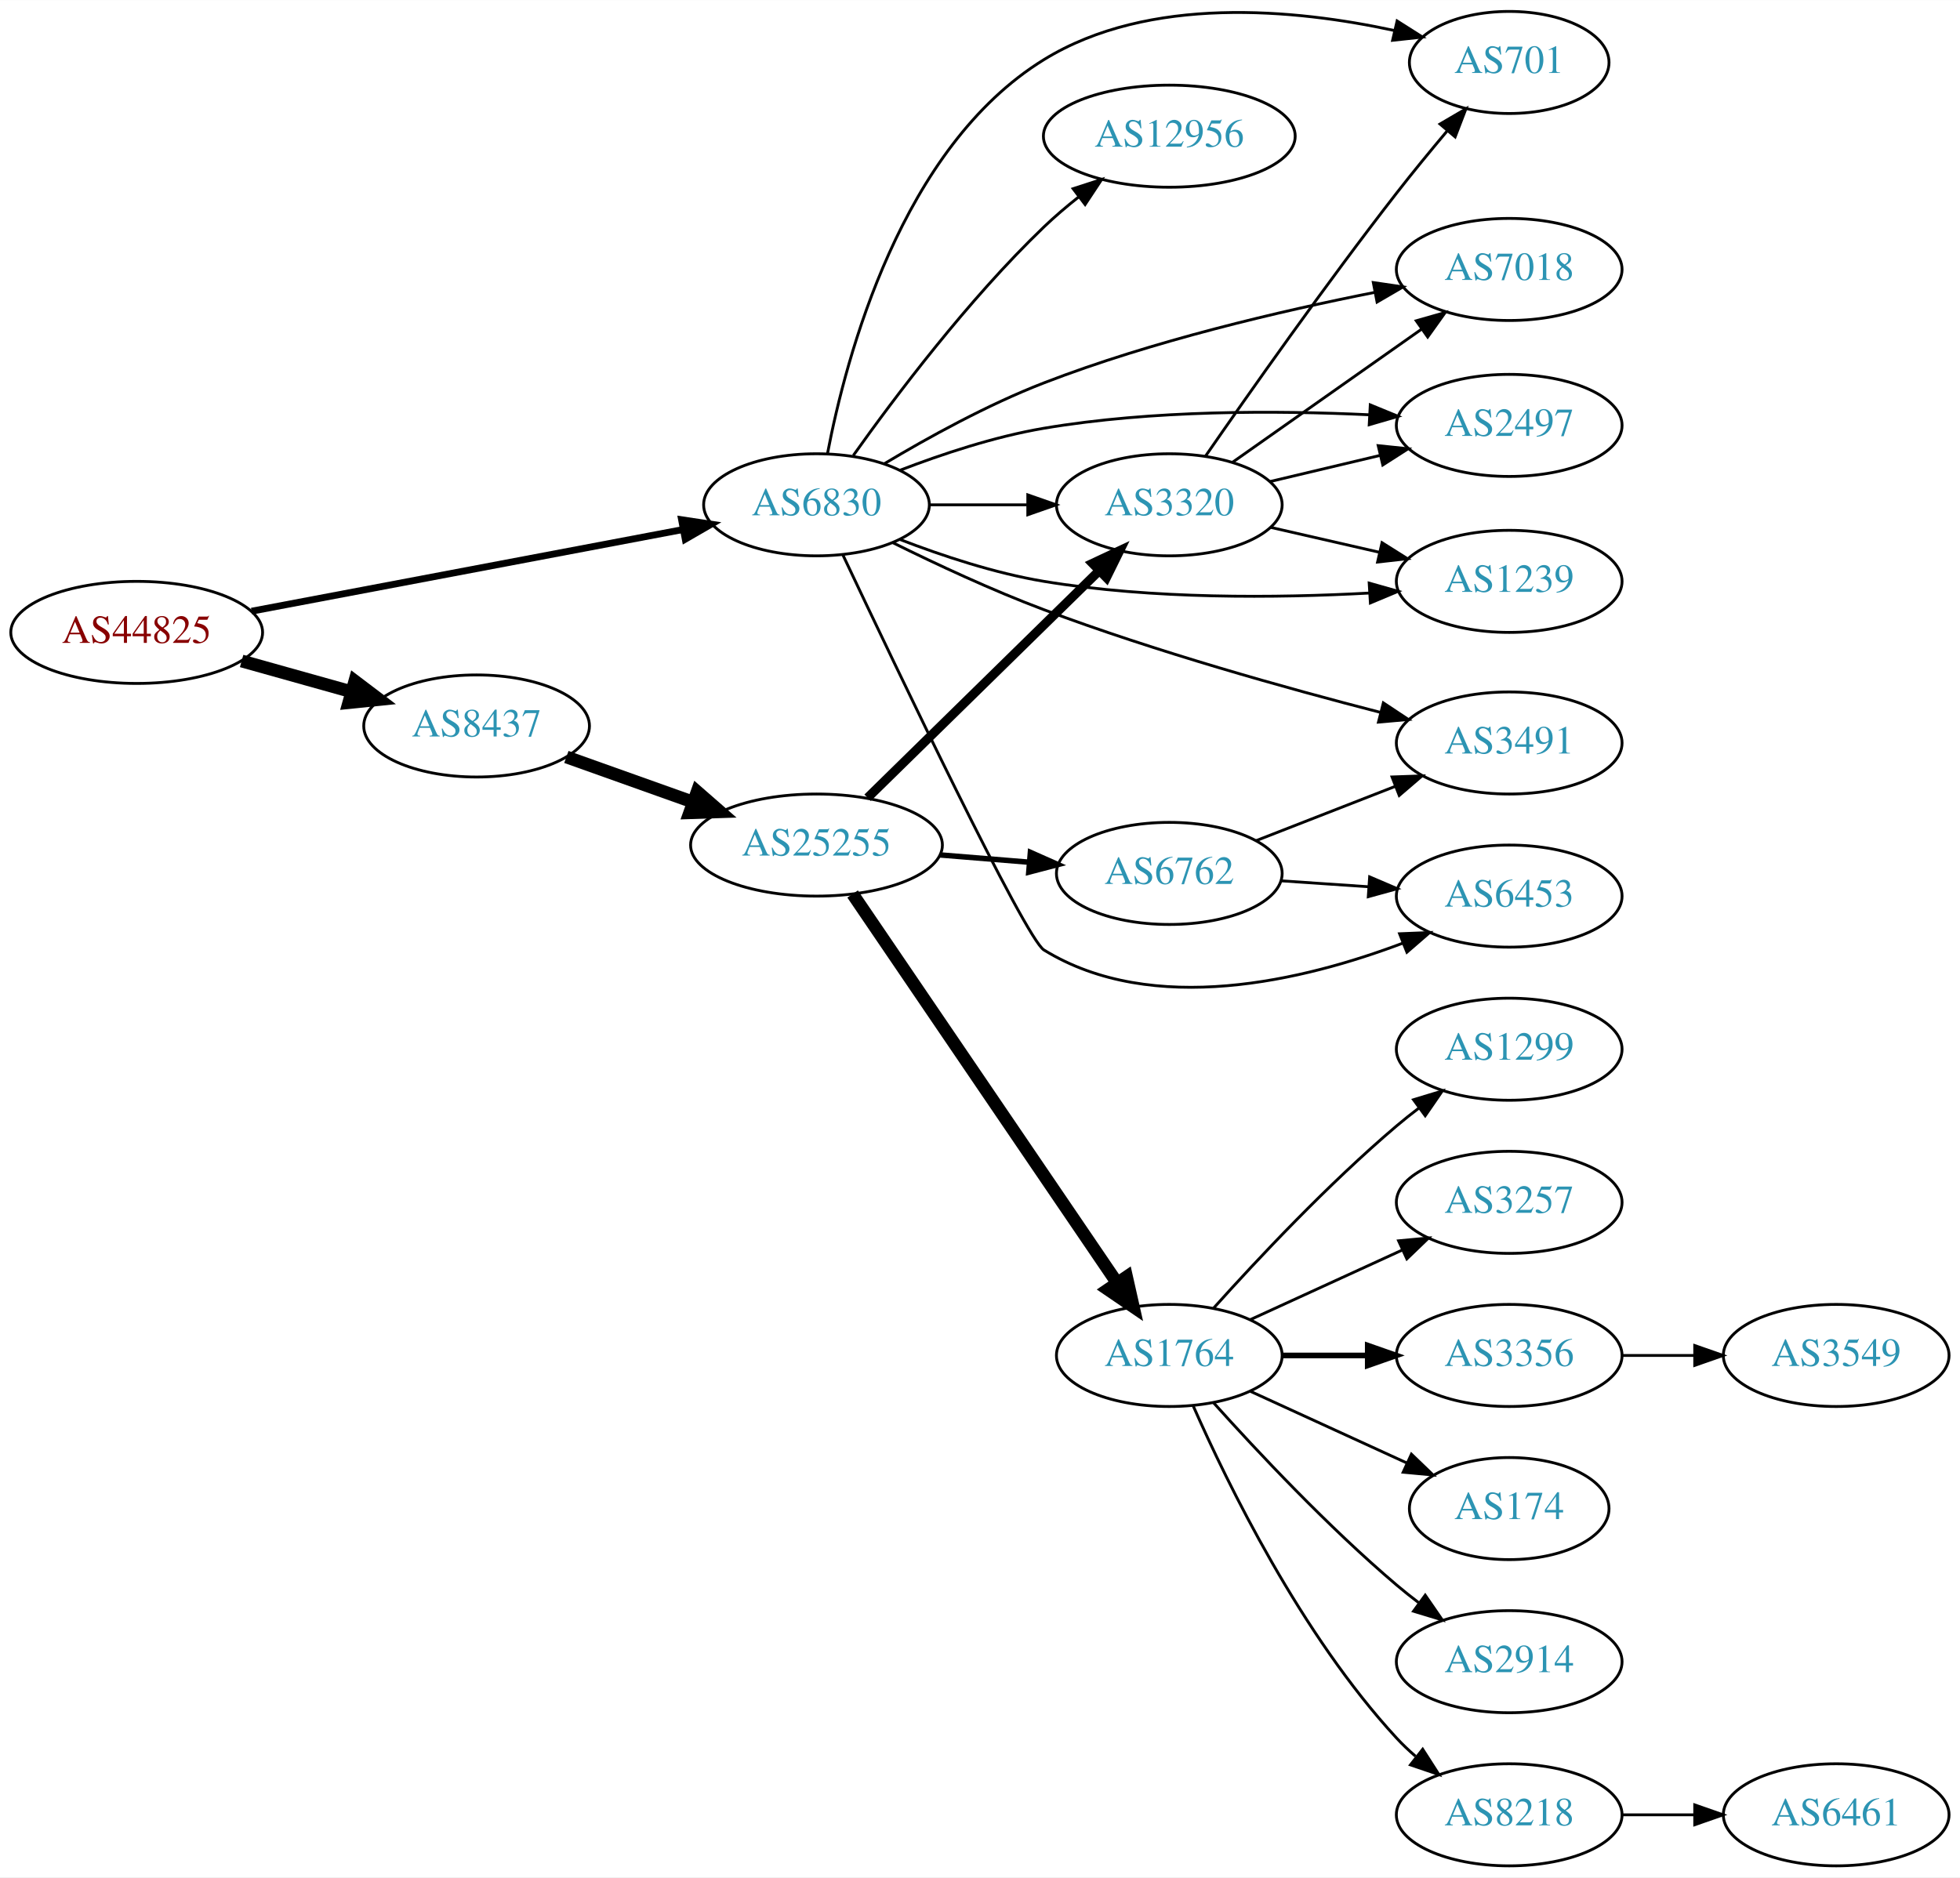
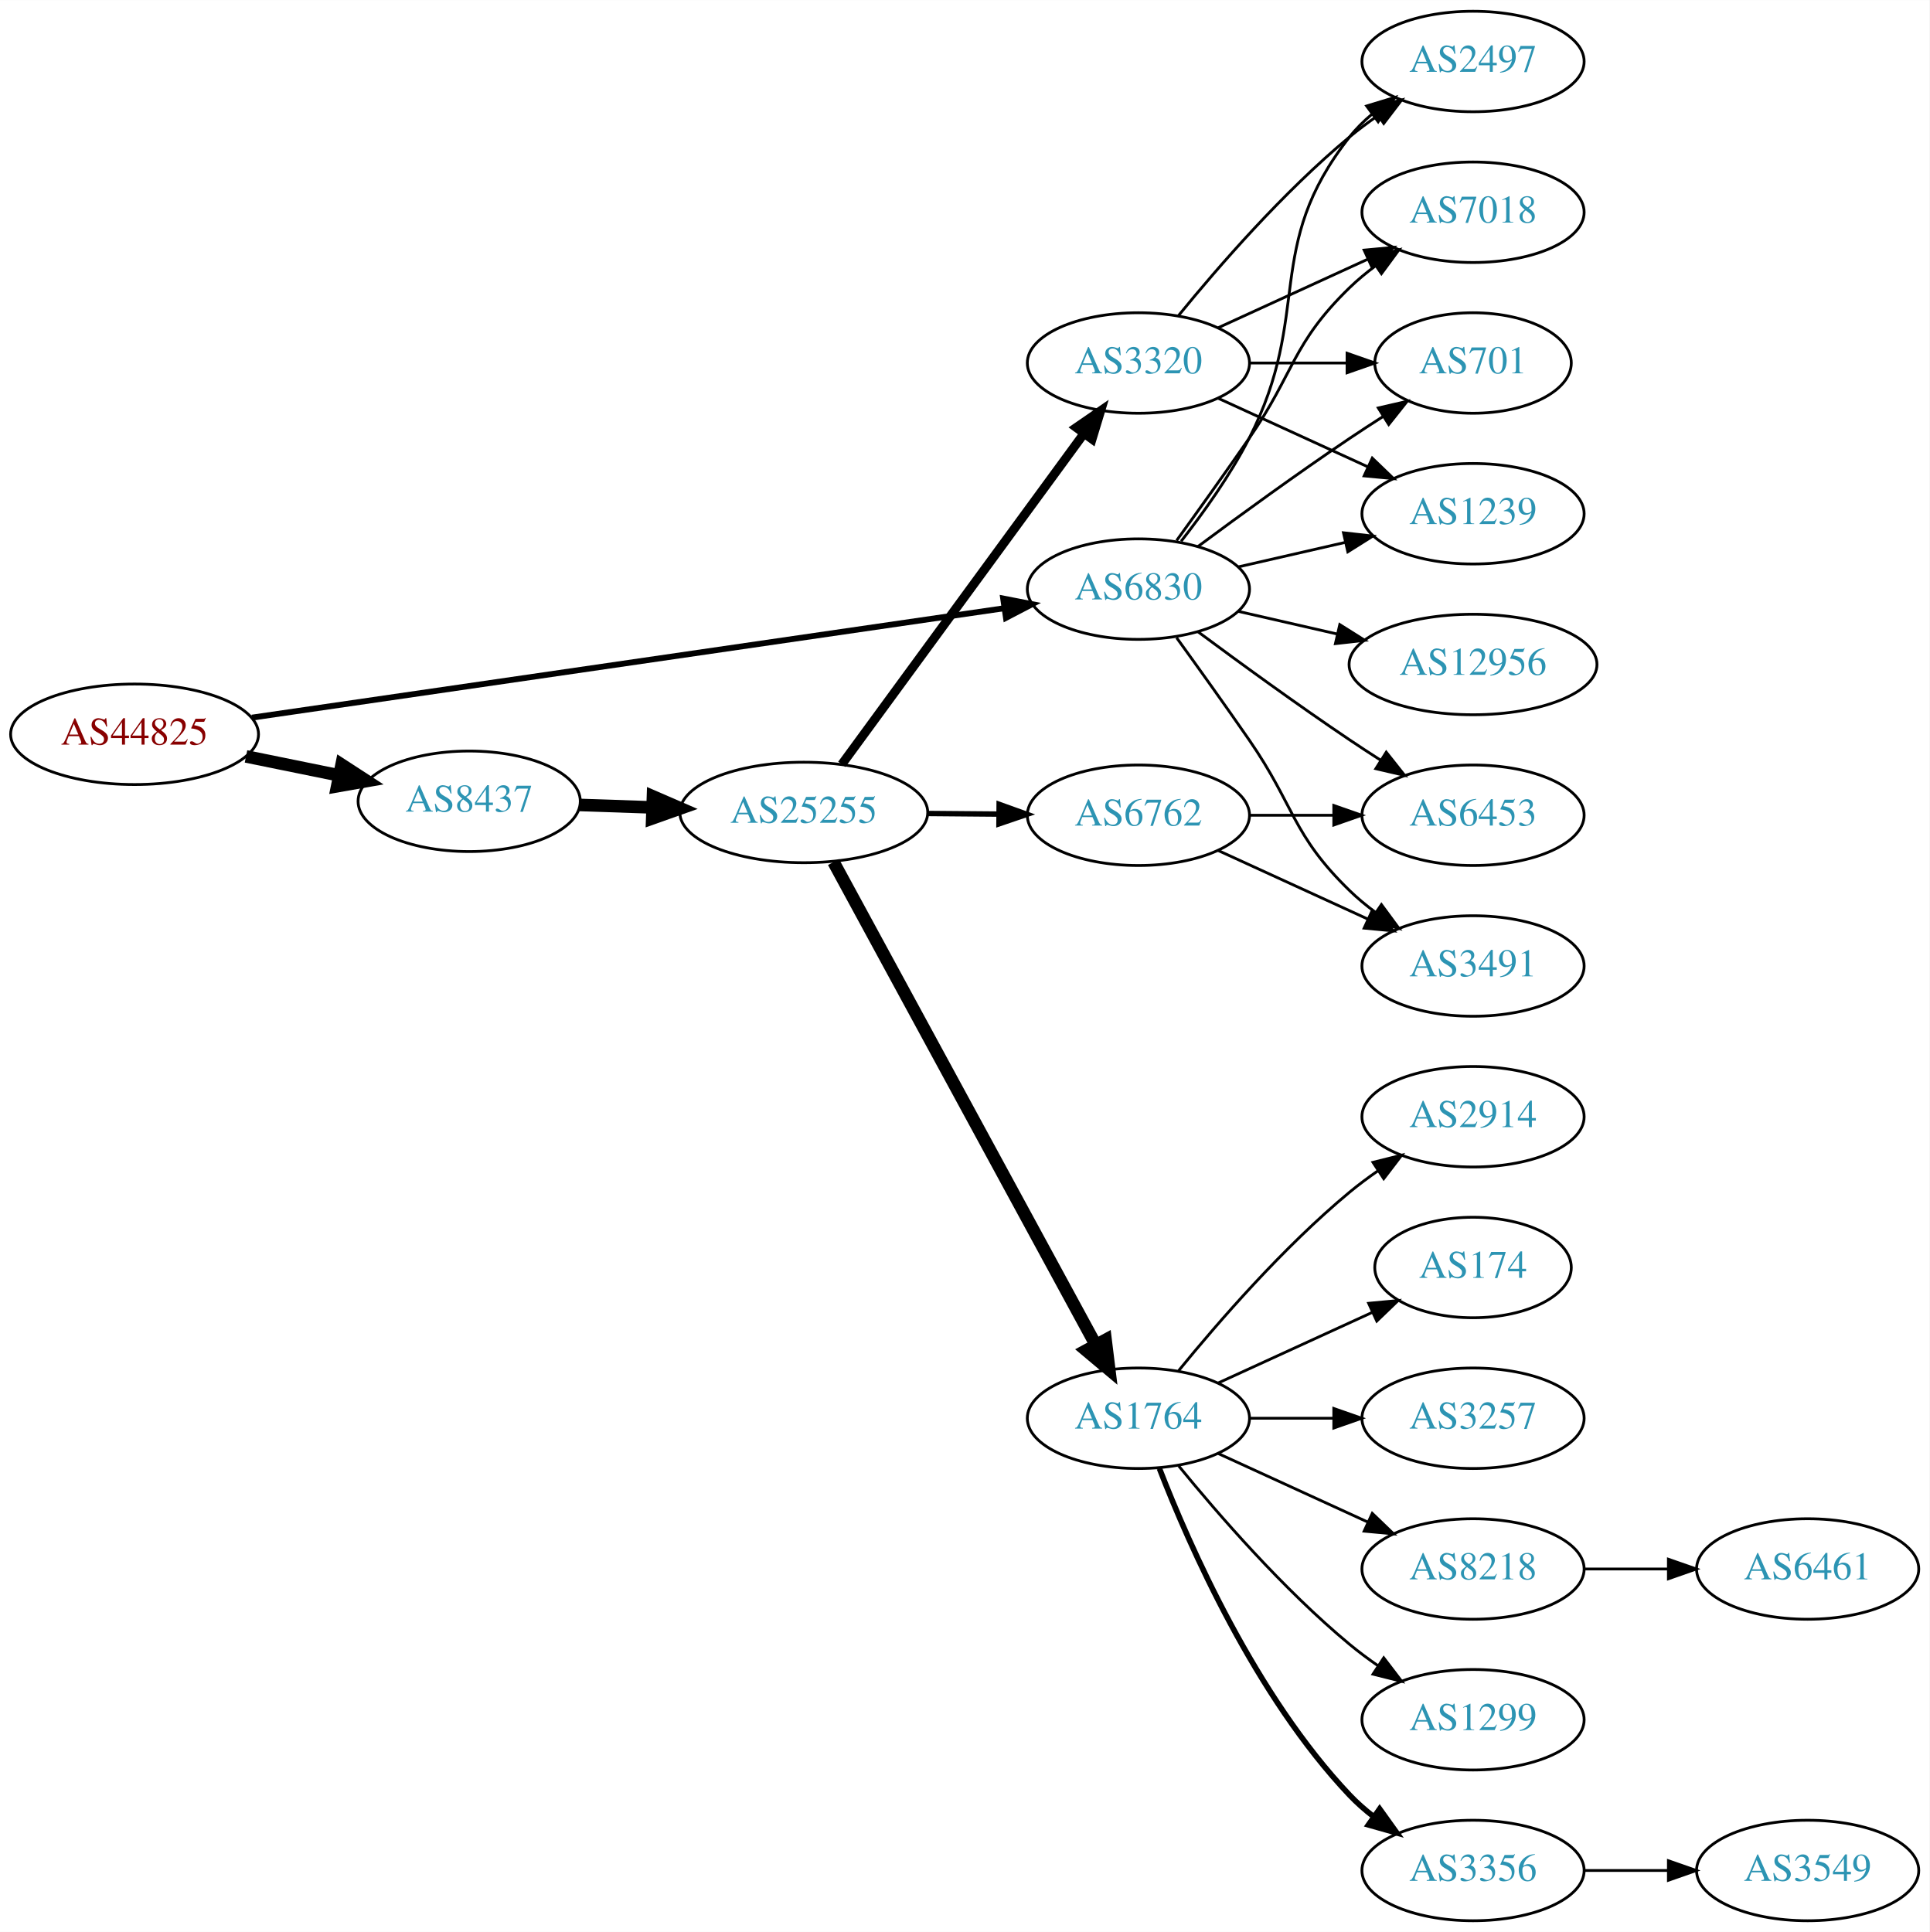
- <svg xmlns="http://www.w3.org/2000/svg" xmlns:xlink="http://www.w3.org/1999/xlink" width="691pt" height="662pt" viewBox="0.00 0.00 691.06 662.00">
-   <g id="graph0" class="graph" transform="scale(1 1) rotate(0) translate(4 658)">
-     <polygon fill="white" stroke="none" points="-4,4 -4,-658 687.055,-658 687.055,4 -4,4" />
+ <svg xmlns="http://www.w3.org/2000/svg" xmlns:xlink="http://www.w3.org/1999/xlink" width="691pt" height="692pt" viewBox="0.00 0.00 691.06 692.00">
+   <g id="graph0" class="graph" transform="scale(1 1) rotate(0) translate(4 688)">
+     <polygon fill="white" stroke="none" points="-4,4 -4,-688 687.055,-688 687.055,4 -4,4" />
    <g id="node1" class="node">
      <g id="a_node1">
        <a xlink:href="/asn/44825" xlink:title="AS44825 ~ RKOOE-AS [AT]">
-           <ellipse fill="#ffffff" stroke="black" cx="44.196" cy="-435" rx="44.393" ry="18" />
-           <text text-anchor="middle" x="44.196" y="-431.3" font-family="Times,serif" font-size="14.00" fill="#880000">AS44825</text>
+           <ellipse fill="#ffffff" stroke="black" cx="44.196" cy="-425" rx="44.393" ry="18" />
+           <text text-anchor="middle" x="44.196" y="-421.3" font-family="Times,serif" font-size="14.00" fill="#880000">AS44825</text>
        </a>
      </g>
    </g>
    <g id="node2" class="node">
      <g id="a_node2">
        <a xlink:href="/asn/6830" xlink:title="AS6830 ~ LGI-UPC [AT]">
-           <ellipse fill="#ffffff" stroke="black" cx="283.881" cy="-480" rx="39.794" ry="18" />
-           <text text-anchor="middle" x="283.881" y="-476.3" font-family="Times,serif" font-size="14.00" fill="#2c94b3">AS6830</text>
+           <ellipse fill="#ffffff" stroke="black" cx="403.724" cy="-477" rx="39.794" ry="18" />
+           <text text-anchor="middle" x="403.724" y="-473.3" font-family="Times,serif" font-size="14.00" fill="#2c94b3">AS6830</text>
        </a>
      </g>
    </g>
    <g id="edge1" class="edge">
-       <path fill="none" stroke="black" stroke-width="2.4" d="M84.712,-442.481C126.595,-450.411 192.67,-462.921 236.87,-471.289" />
-       <polygon fill="black" stroke="black" stroke-width="2.4" points="236.302,-474.744 246.779,-473.165 237.605,-467.866 236.302,-474.744" />
+       <path fill="none" stroke="black" stroke-width="2.1" d="M86.209,-430.965C153.078,-440.691 285.197,-459.907 355.74,-470.167" />
+       <polygon fill="black" stroke="black" stroke-width="2.1" points="355.286,-473.637 365.686,-471.613 356.294,-466.71 355.286,-473.637" />
    </g>
    <g id="node3" class="node">
      <g id="a_node3">
        <a xlink:href="/asn/8437" xlink:title="AS8437 ~ Hutchison Drei Austria GmbH [AT]">
-           <ellipse fill="#ffffff" stroke="black" cx="164.039" cy="-402" rx="39.794" ry="18" />
-           <text text-anchor="middle" x="164.039" y="-398.3" font-family="Times,serif" font-size="14.00" fill="#2c94b3">AS8437</text>
+           <ellipse fill="#ffffff" stroke="black" cx="164.039" cy="-401" rx="39.794" ry="18" />
+           <text text-anchor="middle" x="164.039" y="-397.3" font-family="Times,serif" font-size="14.00" fill="#2c94b3">AS8437</text>
        </a>
      </g>
    </g>
    <g id="edge2" class="edge">
-       <path fill="none" stroke="black" stroke-width="4.5" d="M81.193,-424.92C93.37,-421.51 107.095,-417.666 119.776,-414.115" />
-       <polygon fill="black" stroke="black" stroke-width="4.5" points="121.106,-417.832 129.673,-411.343 118.982,-410.248 121.106,-417.832" />
+       <path fill="none" stroke="black" stroke-width="4.5" d="M84.109,-417.075C94.785,-414.901 106.456,-412.524 117.47,-410.281" />
+       <polygon fill="black" stroke="black" stroke-width="4.5" points="118.339,-414.122 127.352,-408.268 116.768,-406.405 118.339,-414.122" />
    </g>
    <g id="node4" class="node">
      <g id="a_node4">
-         <a xlink:href="/asn/7018" xlink:title="AS7018 ~ AT&amp;T Services, Inc. [US]">
-           <ellipse fill="#ffffff" stroke="black" cx="528.116" cy="-563" rx="39.794" ry="18" />
-           <text text-anchor="middle" x="528.116" y="-559.3" font-family="Times,serif" font-size="14.00" fill="#2c94b3">AS7018</text>
+         <a xlink:href="/asn/701" xlink:title="AS701 ~ UUNET [US]">
+           <ellipse fill="#ffffff" stroke="black" cx="523.566" cy="-558" rx="35.194" ry="18" />
+           <text text-anchor="middle" x="523.566" y="-554.3" font-family="Times,serif" font-size="14.00" fill="#2c94b3">AS701</text>
        </a>
      </g>
    </g>
    <g id="edge3" class="edge">
-       <path fill="none" stroke="black" d="M307.69,-494.428C323.121,-503.669 344.232,-515.325 364.077,-523 402.261,-537.766 447.629,-548.371 480.8,-554.935" />
-       <polygon fill="black" stroke="black" points="480.2,-558.384 490.682,-556.843 481.527,-551.511 480.2,-558.384" />
+       <path fill="none" stroke="black" d="M425.054,-492.277C439.916,-503.304 460.661,-518.407 479.37,-531 483.188,-533.569 487.238,-536.21 491.268,-538.786" />
+       <polygon fill="black" stroke="black" points="489.637,-541.895 499.962,-544.271 493.372,-535.975 489.637,-541.895" />
    </g>
    <g id="node5" class="node">
      <g id="a_node5">
-         <a xlink:href="/asn/2497" xlink:title="AS2497 ~ Internet Initiative Japan Inc. [JP]">
-           <ellipse fill="#ffffff" stroke="black" cx="528.116" cy="-508" rx="39.794" ry="18" />
-           <text text-anchor="middle" x="528.116" y="-504.3" font-family="Times,serif" font-size="14.00" fill="#2c94b3">AS2497</text>
+         <a xlink:href="/asn/1239" xlink:title="AS1239 ~ Sprint [US]">
+           <ellipse fill="#ffffff" stroke="black" cx="523.566" cy="-504" rx="39.794" ry="18" />
+           <text text-anchor="middle" x="523.566" y="-500.3" font-family="Times,serif" font-size="14.00" fill="#2c94b3">AS1239</text>
        </a>
      </g>
    </g>
    <g id="edge4" class="edge">
-       <path fill="none" stroke="black" d="M313.265,-492.164C328.105,-497.88 346.746,-504.072 364.077,-507 402.232,-513.446 446.13,-513.292 478.756,-511.75" />
-       <polygon fill="black" stroke="black" points="479.132,-515.235 488.931,-511.207 478.759,-508.245 479.132,-515.235" />
+       <path fill="none" stroke="black" d="M439.443,-484.955C451.443,-487.704 465.064,-490.825 477.756,-493.733" />
+       <polygon fill="black" stroke="black" points="477.159,-497.187 487.688,-496.009 478.722,-490.364 477.159,-497.187" />
    </g>
    <g id="node6" class="node">
      <g id="a_node6">
-         <a xlink:href="/asn/6453" xlink:title="AS6453 ~ TATA COMMUNICATIONS (AMERICA) INC [US]">
-           <ellipse fill="#ffffff" stroke="black" cx="528.116" cy="-342" rx="39.794" ry="18" />
-           <text text-anchor="middle" x="528.116" y="-338.3" font-family="Times,serif" font-size="14.00" fill="#2c94b3">AS6453</text>
+         <a xlink:href="/asn/3491" xlink:title="AS3491 ~ PCCW Global, Inc. [US]">
+           <ellipse fill="#ffffff" stroke="black" cx="523.566" cy="-342" rx="39.794" ry="18" />
+           <text text-anchor="middle" x="523.566" y="-338.3" font-family="Times,serif" font-size="14.00" fill="#2c94b3">AS3491</text>
        </a>
      </g>
    </g>
    <g id="edge5" class="edge">
-       <path fill="none" stroke="black" d="M293.231,-462.231C312.224,-421.984 357.529,-327.031 364.077,-323 402.452,-299.377 455.627,-312.188 490.676,-325.435" />
-       <polygon fill="black" stroke="black" points="489.468,-328.721 500.054,-329.153 492.048,-322.214 489.468,-328.721" />
+       <path fill="none" stroke="black" d="M417.403,-459.594C425.018,-449.063 434.851,-435.33 443.37,-423 459.766,-399.269 458.677,-389.094 479.37,-369 482.215,-366.237 485.389,-363.614 488.689,-361.166" />
+       <polygon fill="black" stroke="black" points="490.755,-363.994 497.037,-355.462 486.806,-358.214 490.755,-363.994" />
    </g>
    <g id="node7" class="node">
      <g id="a_node7">
-         <a xlink:href="/asn/1239" xlink:title="AS1239 ~ Sprint [US]">
-           <ellipse fill="#ffffff" stroke="black" cx="528.116" cy="-453" rx="39.794" ry="18" />
-           <text text-anchor="middle" x="528.116" y="-449.3" font-family="Times,serif" font-size="14.00" fill="#2c94b3">AS1239</text>
+         <a xlink:href="/asn/6453" xlink:title="AS6453 ~ TATA COMMUNICATIONS (AMERICA) INC [US]">
+           <ellipse fill="#ffffff" stroke="black" cx="523.566" cy="-396" rx="39.794" ry="18" />
+           <text text-anchor="middle" x="523.566" y="-392.3" font-family="Times,serif" font-size="14.00" fill="#2c94b3">AS6453</text>
        </a>
      </g>
    </g>
    <g id="edge6" class="edge">
-       <path fill="none" stroke="black" d="M313.258,-467.792C328.096,-462.064 346.737,-455.875 364.077,-453 402.251,-446.672 446.147,-447.102 478.768,-448.877" />
-       <polygon fill="black" stroke="black" points="478.748,-452.382 488.942,-449.494 479.172,-445.395 478.748,-452.382" />
+       <path fill="none" stroke="black" d="M425.054,-461.723C439.916,-450.696 460.661,-435.593 479.37,-423 482.919,-420.611 486.67,-418.161 490.418,-415.758" />
+       <polygon fill="black" stroke="black" points="492.486,-418.591 499.067,-410.288 488.744,-412.675 492.486,-418.591" />
    </g>
    <g id="node8" class="node">
      <g id="a_node8">
-         <a xlink:href="/asn/3491" xlink:title="AS3491 ~ PCCW Global, Inc. [US]">
-           <ellipse fill="#ffffff" stroke="black" cx="528.116" cy="-396" rx="39.794" ry="18" />
-           <text text-anchor="middle" x="528.116" y="-392.3" font-family="Times,serif" font-size="14.00" fill="#2c94b3">AS3491</text>
+         <a xlink:href="/asn/12956" xlink:title="AS12956 ~ TELXIUS [ES]">
+           <ellipse fill="#ffffff" stroke="black" cx="523.566" cy="-450" rx="44.393" ry="18" />
+           <text text-anchor="middle" x="523.566" y="-446.3" font-family="Times,serif" font-size="14.00" fill="#2c94b3">AS12956</text>
        </a>
      </g>
    </g>
    <g id="edge7" class="edge">
-       <path fill="none" stroke="black" d="M310.839,-466.617C326.091,-459.072 345.89,-449.822 364.077,-443 403.445,-428.233 449.597,-415.322 482.73,-406.788" />
-       <polygon fill="black" stroke="black" points="483.745,-410.141 492.573,-404.283 482.018,-403.358 483.745,-410.141" />
+       <path fill="none" stroke="black" d="M439.443,-469.045C450.582,-466.493 463.117,-463.621 475.01,-460.896" />
+       <polygon fill="black" stroke="black" points="475.838,-464.297 484.804,-458.652 474.275,-457.474 475.838,-464.297" />
    </g>
    <g id="node9" class="node">
      <g id="a_node9">
-         <a xlink:href="/asn/12956" xlink:title="AS12956 ~ TELXIUS [ES]">
-           <ellipse fill="#ffffff" stroke="black" cx="408.273" cy="-610" rx="44.393" ry="18" />
-           <text text-anchor="middle" x="408.273" y="-606.3" font-family="Times,serif" font-size="14.00" fill="#2c94b3">AS12956</text>
+         <a xlink:href="/asn/2497" xlink:title="AS2497 ~ Internet Initiative Japan Inc. [JP]">
+           <ellipse fill="#ffffff" stroke="black" cx="523.566" cy="-666" rx="39.794" ry="18" />
+           <text text-anchor="middle" x="523.566" y="-662.3" font-family="Times,serif" font-size="14.00" fill="#2c94b3">AS2497</text>
        </a>
      </g>
    </g>
    <g id="edge8" class="edge">
-       <path fill="none" stroke="black" d="M296.858,-497.397C311.426,-517.901 337.392,-552.415 364.077,-578 367.854,-581.621 372.048,-585.191 376.296,-588.558" />
-       <polygon fill="black" stroke="black" points="374.355,-591.479 384.435,-594.744 378.591,-585.906 374.355,-591.479" />
+       <path fill="none" stroke="black" d="M419.02,-494.14C427.006,-504.353 436.668,-517.853 443.37,-531 466.351,-576.077 448.072,-599.246 479.37,-639 481.695,-641.953 484.439,-644.67 487.398,-647.147" />
+       <polygon fill="black" stroke="black" points="485.457,-650.064 495.595,-653.145 489.591,-644.415 485.457,-650.064" />
    </g>
    <g id="node10" class="node">
      <g id="a_node10">
-         <a xlink:href="/asn/3320" xlink:title="AS3320 ~ DTAG [DE]">
-           <ellipse fill="#ffffff" stroke="black" cx="408.273" cy="-480" rx="39.794" ry="18" />
-           <text text-anchor="middle" x="408.273" y="-476.3" font-family="Times,serif" font-size="14.00" fill="#2c94b3">AS3320</text>
+         <a xlink:href="/asn/7018" xlink:title="AS7018 ~ AT&amp;T Services, Inc. [US]">
+           <ellipse fill="#ffffff" stroke="black" cx="523.566" cy="-612" rx="39.794" ry="18" />
+           <text text-anchor="middle" x="523.566" y="-608.3" font-family="Times,serif" font-size="14.00" fill="#2c94b3">AS7018</text>
        </a>
      </g>
    </g>
    <g id="edge9" class="edge">
-       <path fill="none" stroke="black" d="M323.607,-480C334.545,-480 346.596,-480 358.062,-480" />
-       <polygon fill="black" stroke="black" points="358.38,-483.5 368.38,-480 358.38,-476.5 358.38,-483.5" />
+       <path fill="none" stroke="black" d="M417.403,-494.406C425.018,-504.937 434.851,-518.67 443.37,-531 459.766,-554.731 458.677,-564.906 479.37,-585 482.215,-587.763 485.389,-590.386 488.689,-592.834" />
+       <polygon fill="black" stroke="black" points="486.806,-595.786 497.037,-598.538 490.755,-590.006 486.806,-595.786" />
    </g>
    <g id="node11" class="node">
      <g id="a_node11">
-         <a xlink:href="/asn/701" xlink:title="AS701 ~ UUNET [US]">
-           <ellipse fill="#ffffff" stroke="black" cx="528.116" cy="-636" rx="35.194" ry="18" />
-           <text text-anchor="middle" x="528.116" y="-632.3" font-family="Times,serif" font-size="14.00" fill="#2c94b3">AS701</text>
+         <a xlink:href="/asn/25255" xlink:title="AS25255 ~ ==&gt; TELE2 AUSTRIA &lt;== [AT]">
+           <ellipse fill="#ffffff" stroke="black" cx="283.881" cy="-397" rx="44.393" ry="18" />
+           <text text-anchor="middle" x="283.881" y="-393.3" font-family="Times,serif" font-size="14.00" fill="#2c94b3">AS25255</text>
        </a>
      </g>
    </g>
    <g id="edge10" class="edge">
-       <path fill="none" stroke="black" d="M287.742,-497.967C294.268,-532.182 313.772,-606.033 364.077,-637 401.154,-659.824 452.536,-654.86 487.647,-647.26" />
-       <polygon fill="black" stroke="black" points="488.593,-650.633 497.539,-644.957 487.006,-643.816 488.593,-650.633" />
+       <path fill="none" stroke="black" stroke-width="4.5" d="M203.625,-399.69C211.923,-399.409 220.835,-399.106 229.58,-398.809" />
+       <polygon fill="black" stroke="black" stroke-width="4.5" points="229.862,-402.74 239.722,-398.465 229.594,-394.869 229.862,-402.74" />
    </g>
    <g id="node12" class="node">
      <g id="a_node12">
-         <a xlink:href="/asn/25255" xlink:title="AS25255 ~ ==&gt; TELE2 AUSTRIA &lt;== [AT]">
-           <ellipse fill="#ffffff" stroke="black" cx="283.881" cy="-360" rx="44.393" ry="18" />
-           <text text-anchor="middle" x="283.881" y="-356.3" font-family="Times,serif" font-size="14.00" fill="#2c94b3">AS25255</text>
+         <a xlink:href="/asn/6762" xlink:title="AS6762 ~ TELECOM ITALIA SPARKLE S.p.A. [IT]">
+           <ellipse fill="#ffffff" stroke="black" cx="403.724" cy="-396" rx="39.794" ry="18" />
+           <text text-anchor="middle" x="403.724" y="-392.3" font-family="Times,serif" font-size="14.00" fill="#2c94b3">AS6762</text>
        </a>
      </g>
    </g>
    <g id="edge11" class="edge">
-       <path fill="none" stroke="black" stroke-width="4.5" d="M195.693,-391.075C209.343,-386.21 225.645,-380.399 240.44,-375.127" />
-       <polygon fill="black" stroke="black" stroke-width="4.5" points="241.804,-378.821 249.901,-371.754 239.16,-371.403 241.804,-378.821" />
-     </g>
-     <g id="edge25" class="edge">
-       <path fill="none" stroke="black" d="M430.614,-495.031C449.268,-508.169 476.547,-527.383 497.347,-542.033" />
-       <polygon fill="black" stroke="black" points="495.345,-544.904 505.536,-547.801 499.376,-539.181 495.345,-544.904" />
-     </g>
-     <g id="edge24" class="edge">
-       <path fill="none" stroke="black" d="M443.675,-488.174C455.79,-491.053 469.588,-494.331 482.427,-497.382" />
-       <polygon fill="black" stroke="black" points="481.929,-500.861 492.467,-499.767 483.547,-494.05 481.929,-500.861" />
-     </g>
-     <g id="edge22" class="edge">
-       <path fill="none" stroke="black" d="M443.993,-472.045C455.993,-469.296 469.613,-466.175 482.306,-463.267" />
-       <polygon fill="black" stroke="black" points="483.272,-466.636 492.238,-460.991 481.708,-459.813 483.272,-466.636" />
-     </g>
-     <g id="edge23" class="edge">
-       <path fill="none" stroke="black" d="M420.965,-497.06C436.089,-518.933 463.465,-557.874 488.469,-590 494.087,-597.218 500.391,-604.888 506.251,-611.854" />
-       <polygon fill="black" stroke="black" points="503.719,-614.28 512.859,-619.638 509.056,-609.75 503.719,-614.28" />
-     </g>
-     <g id="edge14" class="edge">
-       <path fill="none" stroke="black" stroke-width="3.214" d="M301.899,-376.685C323.118,-397.489 359.508,-433.169 383.479,-456.671" />
-       <polygon fill="black" stroke="black" stroke-width="3.214" points="381.2,-459.338 390.791,-463.84 386.101,-454.339 381.2,-459.338" />
+       <path fill="none" stroke="black" stroke-width="1.929" d="M328.092,-396.633C336.405,-396.563 345.168,-396.488 353.65,-396.416" />
+       <polygon fill="black" stroke="black" stroke-width="1.929" points="353.839,-399.915 363.809,-396.33 353.779,-392.915 353.839,-399.915" />
    </g>
    <g id="node13" class="node">
      <g id="a_node13">
        <a xlink:href="/asn/1764" xlink:title="AS1764 ~ NEXTLAYER-AS [AT]">
-           <ellipse fill="#ffffff" stroke="black" cx="408.273" cy="-180" rx="39.794" ry="18" />
-           <text text-anchor="middle" x="408.273" y="-176.3" font-family="Times,serif" font-size="14.00" fill="#2c94b3">AS1764</text>
+           <ellipse fill="#ffffff" stroke="black" cx="403.724" cy="-180" rx="39.794" ry="18" />
+           <text text-anchor="middle" x="403.724" y="-176.3" font-family="Times,serif" font-size="14.00" fill="#2c94b3">AS1764</text>
        </a>
      </g>
    </g>
    <g id="edge12" class="edge">
-       <path fill="none" stroke="black" stroke-width="4.5" d="M296.617,-342.741C318.275,-310.889 364.619,-242.731 389.918,-205.524" />
-       <polygon fill="black" stroke="black" stroke-width="4.5" points="393.207,-207.69 395.573,-197.207 386.694,-203.262 393.207,-207.69" />
+       <path fill="none" stroke="black" stroke-width="4.5" d="M294.525,-379.242C315.258,-341.064 364.161,-251.011 388.479,-206.231" />
+       <polygon fill="black" stroke="black" stroke-width="4.5" points="391.964,-208.064 393.276,-197.397 385.044,-204.306 391.964,-208.064" />
    </g>
    <g id="node14" class="node">
      <g id="a_node14">
-         <a xlink:href="/asn/6762" xlink:title="AS6762 ~ TELECOM ITALIA SPARKLE S.p.A. [IT]">
-           <ellipse fill="#ffffff" stroke="black" cx="408.273" cy="-350" rx="39.794" ry="18" />
-           <text text-anchor="middle" x="408.273" y="-346.3" font-family="Times,serif" font-size="14.00" fill="#2c94b3">AS6762</text>
+         <a xlink:href="/asn/3320" xlink:title="AS3320 ~ DTAG [DE]">
+           <ellipse fill="#ffffff" stroke="black" cx="403.724" cy="-558" rx="39.794" ry="18" />
+           <text text-anchor="middle" x="403.724" y="-554.3" font-family="Times,serif" font-size="14.00" fill="#2c94b3">AS3320</text>
        </a>
      </g>
    </g>
    <g id="edge13" class="edge">
-       <path fill="none" stroke="black" stroke-width="1.929" d="M327.345,-356.531C337.494,-355.701 348.404,-354.81 358.801,-353.96" />
-       <polygon fill="black" stroke="black" stroke-width="1.929" points="359.299,-357.432 368.98,-353.129 358.729,-350.455 359.299,-357.432" />
+       <path fill="none" stroke="black" stroke-width="3.214" d="M297.492,-414.23C318.313,-442.676 359.975,-499.596 384.164,-532.644" />
+       <polygon fill="black" stroke="black" stroke-width="3.214" points="381.473,-534.892 390.203,-540.894 387.121,-530.757 381.473,-534.892" />
+     </g>
+     <g id="edge27" class="edge">
+       <path fill="none" stroke="black" d="M432.353,-383.339C448.31,-376.027 468.58,-366.739 485.863,-358.819" />
+       <polygon fill="black" stroke="black" points="487.478,-361.929 495.111,-354.581 484.562,-355.565 487.478,-361.929" />
+     </g>
+     <g id="edge26" class="edge">
+       <path fill="none" stroke="black" d="M443.636,-396C453.19,-396 463.539,-396 473.502,-396" />
+       <polygon fill="black" stroke="black" points="473.695,-399.5 483.695,-396 473.694,-392.5 473.695,-399.5" />
    </g>
    <g id="node15" class="node">
      <g id="a_node15">
-         <a xlink:href="/asn/1299" xlink:title="AS1299 ~ Telia Carrier [EU]">
-           <ellipse fill="#ffffff" stroke="black" cx="528.116" cy="-288" rx="39.794" ry="18" />
-           <text text-anchor="middle" x="528.116" y="-284.3" font-family="Times,serif" font-size="14.00" fill="#2c94b3">AS1299</text>
-         </a>
-       </g>
-     </g>
-     <g id="edge15" class="edge">
-       <path fill="none" stroke="black" d="M423.919,-196.725C439.22,-213.765 464.317,-240.523 488.469,-261 490.967,-263.117 493.627,-265.232 496.338,-267.293" />
-       <polygon fill="black" stroke="black" points="494.375,-270.194 504.515,-273.266 498.505,-264.541 494.375,-270.194" />
+         <a xlink:href="/asn/8218" xlink:title="AS8218 ~ legacy Neotelecoms [FR]">
+           <ellipse fill="#ffffff" stroke="black" cx="523.566" cy="-126" rx="39.794" ry="18" />
+           <text text-anchor="middle" x="523.566" y="-122.3" font-family="Times,serif" font-size="14.00" fill="#2c94b3">AS8218</text>
+         </a>
+       </g>
+     </g>
+     <g id="edge14" class="edge">
+       <path fill="none" stroke="black" d="M432.353,-167.339C448.31,-160.027 468.58,-150.739 485.863,-142.819" />
+       <polygon fill="black" stroke="black" points="487.478,-145.929 495.111,-138.581 484.562,-139.565 487.478,-145.929" />
    </g>
    <g id="node16" class="node">
      <g id="a_node16">
-         <a xlink:href="/asn/3257" xlink:title="AS3257 ~ GTT [DE]">
-           <ellipse fill="#ffffff" stroke="black" cx="528.116" cy="-234" rx="39.794" ry="18" />
-           <text text-anchor="middle" x="528.116" y="-230.3" font-family="Times,serif" font-size="14.00" fill="#2c94b3">AS3257</text>
-         </a>
-       </g>
-     </g>
-     <g id="edge16" class="edge">
-       <path fill="none" stroke="black" d="M436.902,-192.661C452.859,-199.973 473.13,-209.261 490.412,-217.181" />
-       <polygon fill="black" stroke="black" points="489.111,-220.435 499.66,-221.419 492.027,-214.071 489.111,-220.435" />
+         <a xlink:href="/asn/1299" xlink:title="AS1299 ~ Telia Carrier [EU]">
+           <ellipse fill="#ffffff" stroke="black" cx="523.566" cy="-72" rx="39.794" ry="18" />
+           <text text-anchor="middle" x="523.566" y="-68.3" font-family="Times,serif" font-size="14.00" fill="#2c94b3">AS1299</text>
+         </a>
+       </g>
+     </g>
+     <g id="edge15" class="edge">
+       <path fill="none" stroke="black" d="M418.143,-162.935C432.257,-145.625 455.672,-118.655 479.37,-99 482.587,-96.332 486.087,-93.73 489.658,-91.259" />
+       <polygon fill="black" stroke="black" points="491.581,-94.183 498.014,-85.764 487.735,-88.334 491.581,-94.183" />
    </g>
    <g id="node17" class="node">
      <g id="a_node17">
        <a xlink:href="/asn/3356" xlink:title="AS3356 ~ Level 3 Parent, LLC [US]">
-           <ellipse fill="#ffffff" stroke="black" cx="528.116" cy="-180" rx="39.794" ry="18" />
-           <text text-anchor="middle" x="528.116" y="-176.3" font-family="Times,serif" font-size="14.00" fill="#2c94b3">AS3356</text>
-         </a>
-       </g>
-     </g>
-     <g id="edge17" class="edge">
-       <path fill="none" stroke="black" stroke-width="2" d="M448.186,-180C457.739,-180 468.089,-180 478.052,-180" />
-       <polygon fill="black" stroke="black" stroke-width="2" points="478.244,-183.5 488.244,-180 478.244,-176.5 478.244,-183.5" />
+           <ellipse fill="#ffffff" stroke="black" cx="523.566" cy="-18" rx="39.794" ry="18" />
+           <text text-anchor="middle" x="523.566" y="-14.3" font-family="Times,serif" font-size="14.00" fill="#2c94b3">AS3356</text>
+         </a>
+       </g>
+     </g>
+     <g id="edge16" class="edge">
+       <path fill="none" stroke="black" stroke-width="2" d="M411.247,-162.006C421.997,-134.272 445.655,-80.571 479.37,-45 481.956,-42.272 484.874,-39.706 487.942,-37.323" />
+       <polygon fill="black" stroke="black" stroke-width="2" points="490.12,-40.069 496.29,-31.457 486.096,-34.342 490.12,-40.069" />
    </g>
    <g id="node18" class="node">
      <g id="a_node18">
-         <a xlink:href="/asn/174" xlink:title="AS174 ~ Cogent Communications [US]">
-           <ellipse fill="#ffffff" stroke="black" cx="528.116" cy="-126" rx="35.194" ry="18" />
-           <text text-anchor="middle" x="528.116" y="-122.3" font-family="Times,serif" font-size="14.00" fill="#2c94b3">AS174</text>
-         </a>
-       </g>
-     </g>
-     <g id="edge18" class="edge">
-       <path fill="none" stroke="black" d="M436.902,-167.339C453.318,-159.817 474.3,-150.202 491.897,-142.139" />
-       <polygon fill="black" stroke="black" points="493.641,-145.189 501.274,-137.842 490.725,-138.826 493.641,-145.189" />
+         <a xlink:href="/asn/2914" xlink:title="AS2914 ~ NTT America, Inc. [US]">
+           <ellipse fill="#ffffff" stroke="black" cx="523.566" cy="-288" rx="39.794" ry="18" />
+           <text text-anchor="middle" x="523.566" y="-284.3" font-family="Times,serif" font-size="14.00" fill="#2c94b3">AS2914</text>
+         </a>
+       </g>
+     </g>
+     <g id="edge17" class="edge">
+       <path fill="none" stroke="black" d="M418.143,-197.065C432.257,-214.375 455.672,-241.345 479.37,-261 482.587,-263.668 486.087,-266.27 489.658,-268.741" />
+       <polygon fill="black" stroke="black" points="487.735,-271.666 498.014,-274.236 491.581,-265.817 487.735,-271.666" />
    </g>
    <g id="node19" class="node">
      <g id="a_node19">
-         <a xlink:href="/asn/2914" xlink:title="AS2914 ~ NTT America, Inc. [US]">
-           <ellipse fill="#ffffff" stroke="black" cx="528.116" cy="-72" rx="39.794" ry="18" />
-           <text text-anchor="middle" x="528.116" y="-68.3" font-family="Times,serif" font-size="14.00" fill="#2c94b3">AS2914</text>
-         </a>
-       </g>
-     </g>
-     <g id="edge19" class="edge">
-       <path fill="none" stroke="black" d="M423.919,-163.275C439.22,-146.235 464.317,-119.477 488.469,-99 490.967,-96.883 493.627,-94.768 496.338,-92.707" />
-       <polygon fill="black" stroke="black" points="498.505,-95.459 504.515,-86.734 494.375,-89.806 498.505,-95.459" />
+         <a xlink:href="/asn/174" xlink:title="AS174 ~ Cogent Communications [US]">
+           <ellipse fill="#ffffff" stroke="black" cx="523.566" cy="-234" rx="35.194" ry="18" />
+           <text text-anchor="middle" x="523.566" y="-230.3" font-family="Times,serif" font-size="14.00" fill="#2c94b3">AS174</text>
+         </a>
+       </g>
+     </g>
+     <g id="edge18" class="edge">
+       <path fill="none" stroke="black" d="M432.353,-192.661C448.769,-200.183 469.75,-209.798 487.347,-217.861" />
+       <polygon fill="black" stroke="black" points="486.176,-221.174 496.725,-222.158 489.092,-214.811 486.176,-221.174" />
    </g>
    <g id="node20" class="node">
      <g id="a_node20">
-         <a xlink:href="/asn/8218" xlink:title="AS8218 ~ legacy Neotelecoms [FR]">
-           <ellipse fill="#ffffff" stroke="black" cx="528.116" cy="-18" rx="39.794" ry="18" />
-           <text text-anchor="middle" x="528.116" y="-14.3" font-family="Times,serif" font-size="14.00" fill="#2c94b3">AS8218</text>
-         </a>
-       </g>
-     </g>
-     <g id="edge20" class="edge">
-       <path fill="none" stroke="black" d="M416.689,-162.239C428.757,-134.817 454.729,-81.528 488.469,-45 490.5,-42.802 492.739,-40.681 495.085,-38.66" />
-       <polygon fill="black" stroke="black" points="497.612,-41.126 503.329,-32.206 493.297,-35.614 497.612,-41.126" />
-     </g>
-     <g id="edge27" class="edge">
-       <path fill="none" stroke="black" d="M447.533,-347.403C457.413,-346.732 468.179,-346.001 478.509,-345.3" />
-       <polygon fill="black" stroke="black" points="478.905,-348.781 488.645,-344.612 478.43,-341.797 478.905,-348.781" />
-     </g>
-     <g id="edge26" class="edge">
-       <path fill="none" stroke="black" d="M439.01,-361.608C453.804,-367.382 471.881,-374.439 487.803,-380.654" />
-       <polygon fill="black" stroke="black" points="486.801,-384.02 497.389,-384.396 489.346,-377.499 486.801,-384.02" />
+         <a xlink:href="/asn/3257" xlink:title="AS3257 ~ GTT [DE]">
+           <ellipse fill="#ffffff" stroke="black" cx="523.566" cy="-180" rx="39.794" ry="18" />
+           <text text-anchor="middle" x="523.566" y="-176.3" font-family="Times,serif" font-size="14.00" fill="#2c94b3">AS3257</text>
+         </a>
+       </g>
+     </g>
+     <g id="edge19" class="edge">
+       <path fill="none" stroke="black" d="M443.636,-180C453.19,-180 463.539,-180 473.502,-180" />
+       <polygon fill="black" stroke="black" points="473.695,-183.5 483.695,-180 473.694,-176.5 473.695,-183.5" />
+     </g>
+     <g id="edge22" class="edge">
+       <path fill="none" stroke="black" d="M443.636,-558C454.723,-558 466.883,-558 478.265,-558" />
+       <polygon fill="black" stroke="black" points="478.447,-561.5 488.447,-558 478.447,-554.5 478.447,-561.5" />
+     </g>
+     <g id="edge23" class="edge">
+       <path fill="none" stroke="black" d="M432.353,-545.339C448.31,-538.027 468.58,-528.739 485.863,-520.819" />
+       <polygon fill="black" stroke="black" points="487.478,-523.929 495.111,-516.581 484.562,-517.565 487.478,-523.929" />
+     </g>
+     <g id="edge21" class="edge">
+       <path fill="none" stroke="black" d="M418.143,-575.065C432.257,-592.375 455.672,-619.345 479.37,-639 482.587,-641.668 486.087,-644.27 489.658,-646.741" />
+       <polygon fill="black" stroke="black" points="487.735,-649.666 498.014,-652.236 491.581,-643.817 487.735,-649.666" />
+     </g>
+     <g id="edge24" class="edge">
+       <path fill="none" stroke="black" d="M432.353,-570.661C448.31,-577.973 468.58,-587.261 485.863,-595.181" />
+       <polygon fill="black" stroke="black" points="484.562,-598.435 495.111,-599.419 487.478,-592.071 484.562,-598.435" />
    </g>
    <g id="node21" class="node">
      <g id="a_node21">
-         <a xlink:href="/asn/3549" xlink:title="AS3549 ~ Level 3 Parent, LLC [US]">
-           <ellipse fill="#ffffff" stroke="black" cx="643.409" cy="-180" rx="39.794" ry="18" />
-           <text text-anchor="middle" x="643.409" y="-176.3" font-family="Times,serif" font-size="14.00" fill="#2c94b3">AS3549</text>
-         </a>
-       </g>
-     </g>
-     <g id="edge21" class="edge">
-       <path fill="none" stroke="black" d="M567.788,-180C575.991,-180 584.755,-180 593.287,-180" />
-       <polygon fill="black" stroke="black" points="593.526,-183.5 603.526,-180 593.526,-176.5 593.526,-183.5" />
+         <a xlink:href="/asn/6461" xlink:title="AS6461 ~ Zayo Bandwidth [US]">
+           <ellipse fill="#ffffff" stroke="black" cx="643.409" cy="-126" rx="39.794" ry="18" />
+           <text text-anchor="middle" x="643.409" y="-122.3" font-family="Times,serif" font-size="14.00" fill="#2c94b3">AS6461</text>
+         </a>
+       </g>
+     </g>
+     <g id="edge20" class="edge">
+       <path fill="none" stroke="black" d="M563.479,-126C573.032,-126 583.382,-126 593.345,-126" />
+       <polygon fill="black" stroke="black" points="593.537,-129.5 603.537,-126 593.537,-122.5 593.537,-129.5" />
    </g>
    <g id="node22" class="node">
      <g id="a_node22">
-         <a xlink:href="/asn/6461" xlink:title="AS6461 ~ Zayo Bandwidth [US]">
+         <a xlink:href="/asn/3549" xlink:title="AS3549 ~ Level 3 Parent, LLC [US]">
          <ellipse fill="#ffffff" stroke="black" cx="643.409" cy="-18" rx="39.794" ry="18" />
-           <text text-anchor="middle" x="643.409" y="-14.3" font-family="Times,serif" font-size="14.00" fill="#2c94b3">AS6461</text>
-         </a>
-       </g>
-     </g>
-     <g id="edge28" class="edge">
-       <path fill="none" stroke="black" d="M567.788,-18C575.991,-18 584.755,-18 593.287,-18" />
-       <polygon fill="black" stroke="black" points="593.526,-21.5 603.526,-18 593.526,-14.5 593.526,-21.5" />
+           <text text-anchor="middle" x="643.409" y="-14.3" font-family="Times,serif" font-size="14.00" fill="#2c94b3">AS3549</text>
+         </a>
+       </g>
+     </g>
+     <g id="edge25" class="edge">
+       <path fill="none" stroke="black" d="M563.479,-18C573.032,-18 583.382,-18 593.345,-18" />
+       <polygon fill="black" stroke="black" points="593.537,-21.5 603.537,-18 593.537,-14.5 593.537,-21.5" />
    </g>
  </g>
</svg>
